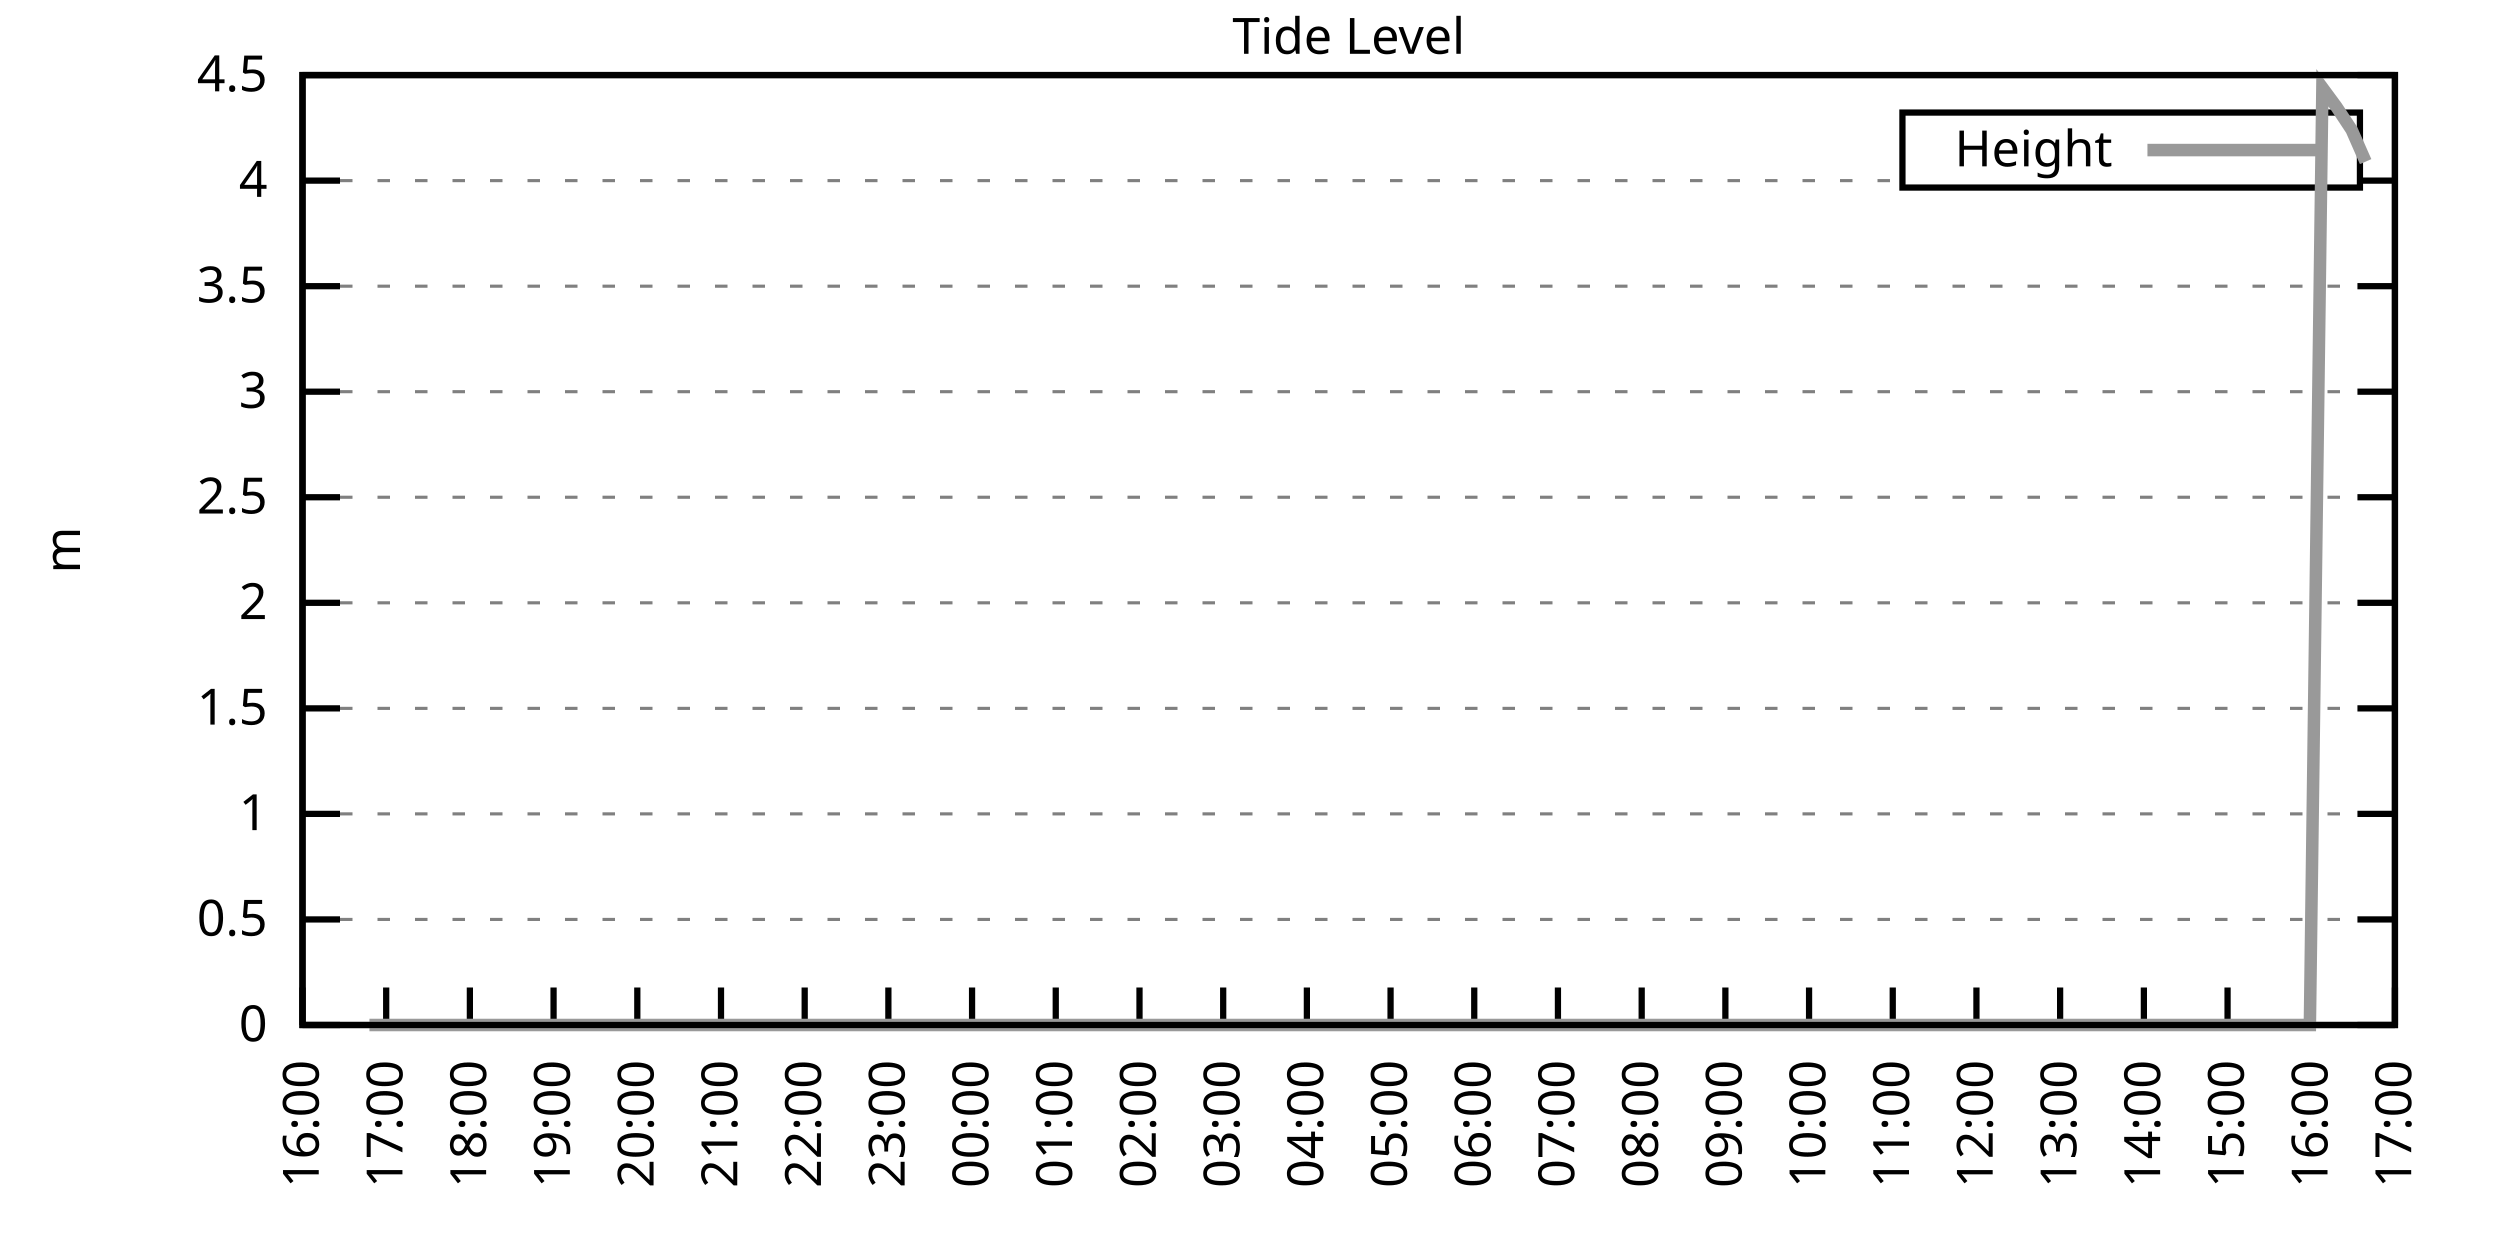
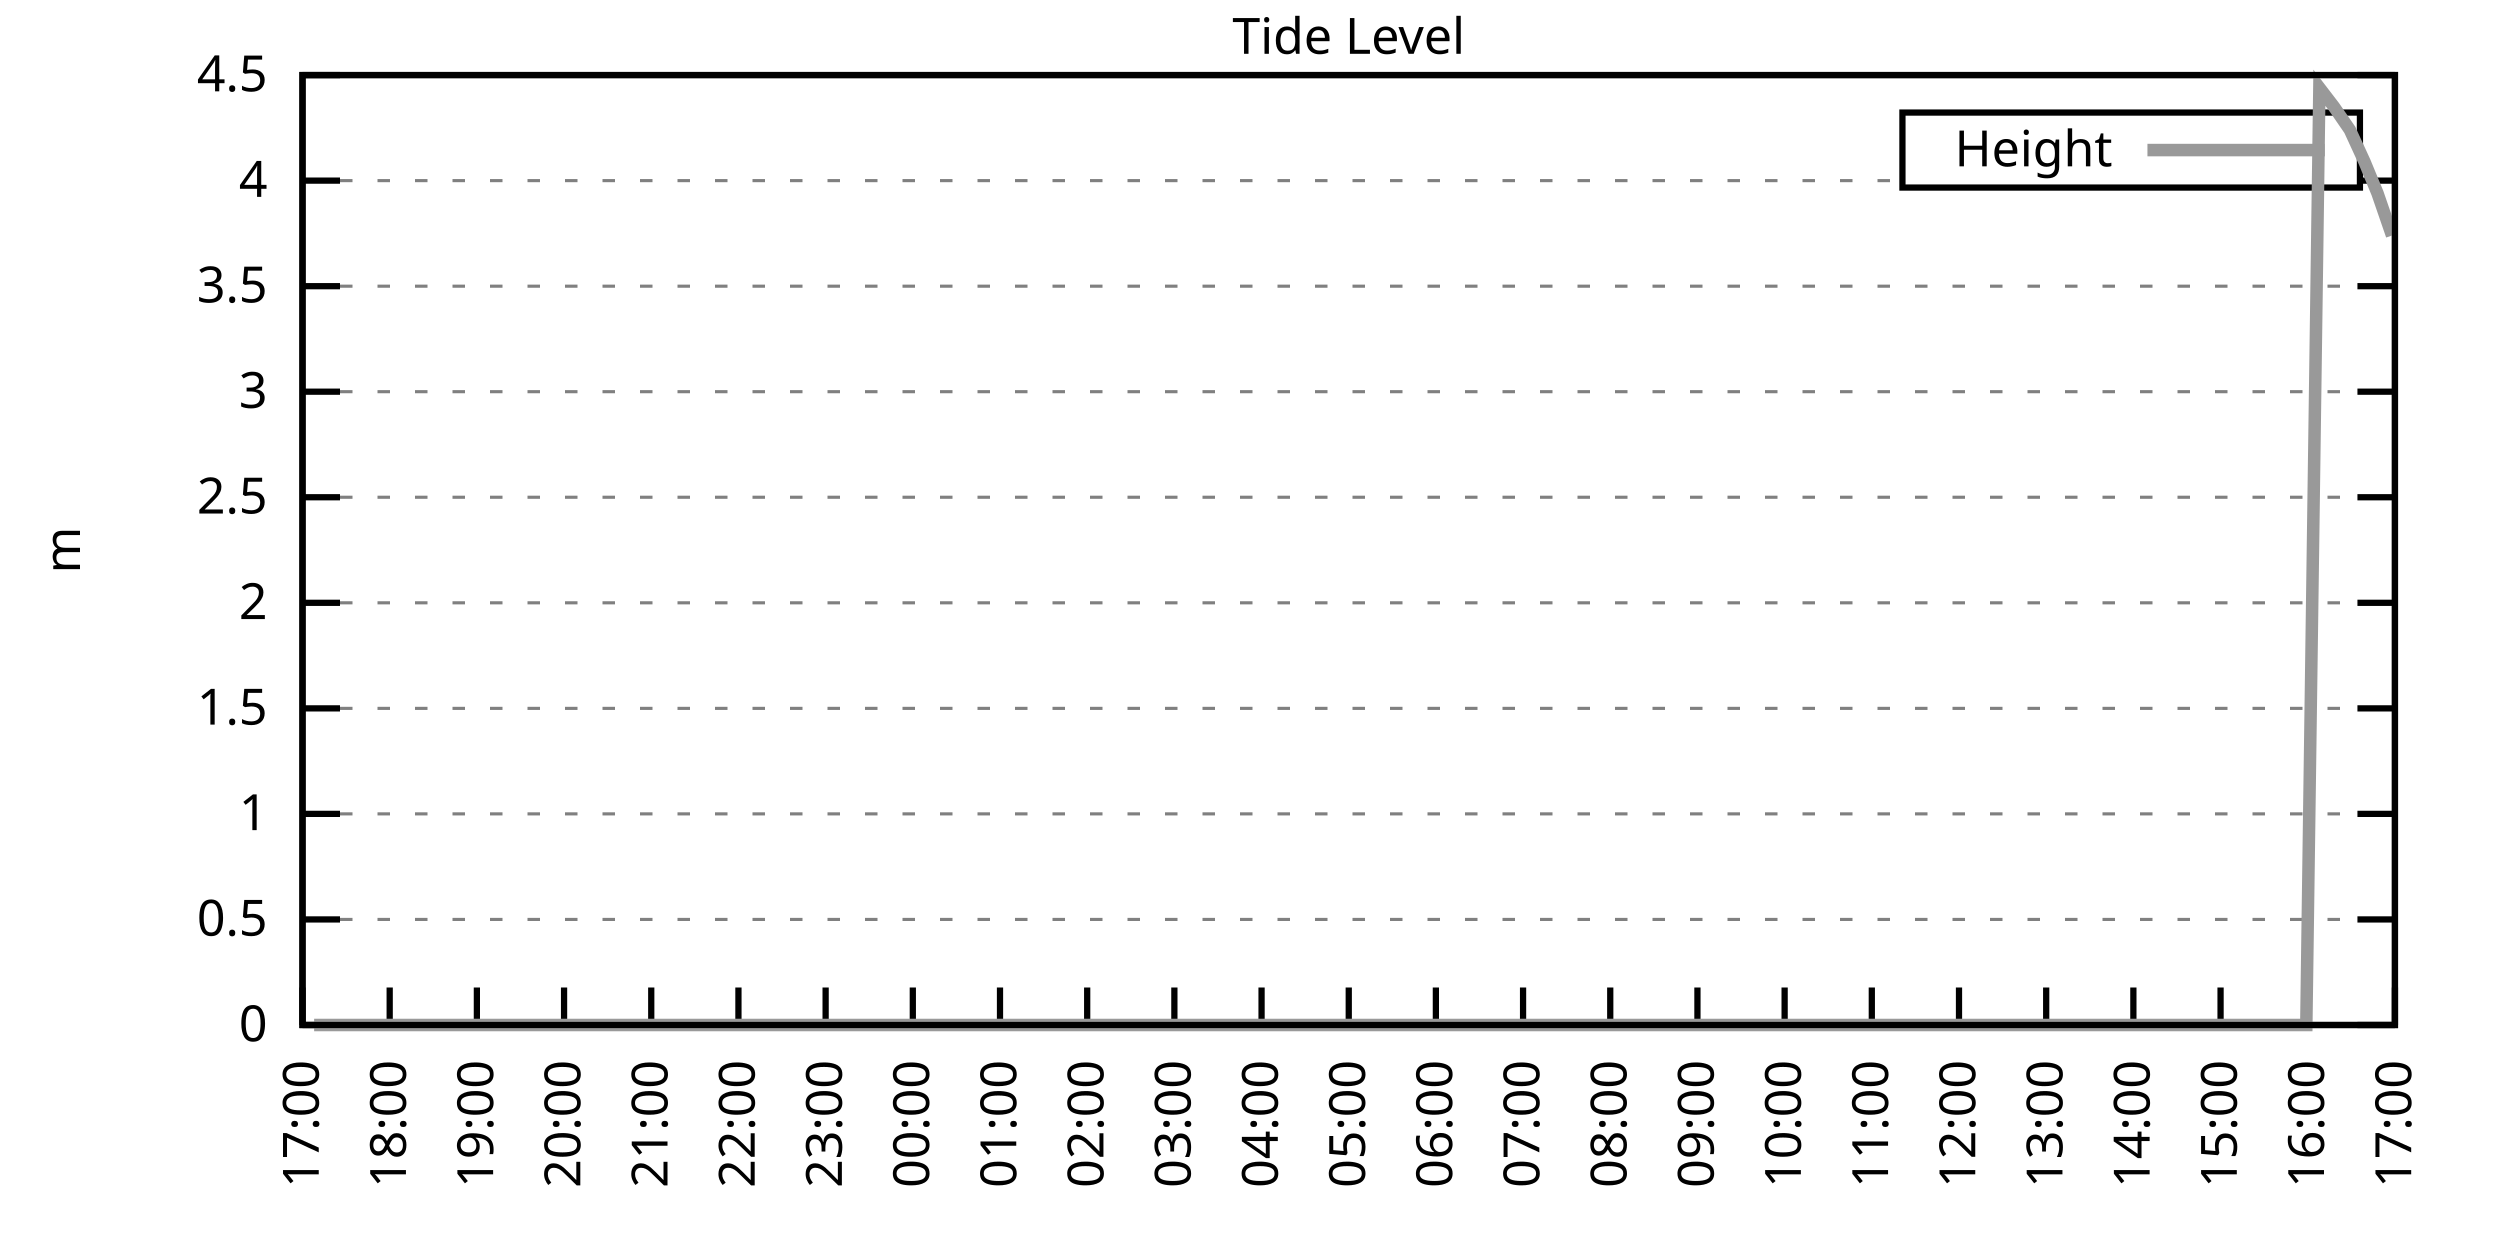
<svg xmlns="http://www.w3.org/2000/svg" xmlns:xlink="http://www.w3.org/1999/xlink" width="400" height="200" viewBox="0 0 400 200">
  <g id="gnuplot_canvas">
    <rect x="0" y="0" width="400" height="200" fill="none" />
    <defs>
      <circle id="gpDot" r="0.5" stroke-width="0.5" stroke="currentColor" />
      <path id="gpPt0" stroke-width="0.333" stroke="currentColor" d="M-1,0 h2 M0,-1 v2" />
      <path id="gpPt1" stroke-width="0.333" stroke="currentColor" d="M-1,-1 L1,1 M1,-1 L-1,1" />
      <path id="gpPt2" stroke-width="0.333" stroke="currentColor" d="M-1,0 L1,0 M0,-1 L0,1 M-1,-1 L1,1 M-1,1 L1,-1" />
      <rect id="gpPt3" stroke-width="0.333" stroke="currentColor" x="-1" y="-1" width="2" height="2" />
      <rect id="gpPt4" stroke-width="0.333" stroke="currentColor" fill="currentColor" x="-1" y="-1" width="2" height="2" />
      <circle id="gpPt5" stroke-width="0.333" stroke="currentColor" cx="0" cy="0" r="1" />
      <use xlink:href="#gpPt5" id="gpPt6" fill="currentColor" stroke="none" />
      <path id="gpPt7" stroke-width="0.333" stroke="currentColor" d="M0,-1.33 L-1.33,0.67 L1.33,0.67 z" />
      <use xlink:href="#gpPt7" id="gpPt8" fill="currentColor" stroke="none" />
      <use xlink:href="#gpPt7" id="gpPt9" stroke="currentColor" transform="rotate(180)" />
      <use xlink:href="#gpPt9" id="gpPt10" fill="currentColor" stroke="none" />
      <use xlink:href="#gpPt3" id="gpPt11" stroke="currentColor" transform="rotate(45)" />
      <use xlink:href="#gpPt11" id="gpPt12" fill="currentColor" stroke="none" />
      <path id="gpPt13" stroke-width="0.333" stroke="currentColor" d="M0,1.330 L1.265,0.411 L0.782,-1.067 L-0.782,-1.076 L-1.265,0.411 z" />
      <use xlink:href="#gpPt13" id="gpPt14" fill="currentColor" stroke="none" />
      <filter id="textbox" filterUnits="objectBoundingBox" x="0" y="0" height="1" width="1">
        <feFlood flood-color="white" flood-opacity="1" result="bgnd" />
        <feComposite in="SourceGraphic" in2="bgnd" operator="atop" />
      </filter>
      <filter id="greybox" filterUnits="objectBoundingBox" x="0" y="0" height="1" width="1">
        <feFlood flood-color="lightgrey" flood-opacity="1" result="grey" />
        <feComposite in="SourceGraphic" in2="grey" operator="atop" />
      </filter>
    </defs>
    <g fill="none" color="white" stroke="currentColor" stroke-width="1.00" stroke-linecap="butt" stroke-linejoin="miter">
</g>
    <g fill="none" color="black" stroke="currentColor" stroke-width="1.00" stroke-linecap="butt" stroke-linejoin="miter">
      <g stroke="none" shape-rendering="crispEdges">
        <polygon fill="rgb(255, 255, 255)" points="48.40,164.00 383.18,164.00 383.18,12.02 48.40,12.02 " />
      </g>
    </g>
    <g fill="none" color="black" stroke="currentColor" stroke-width="1.00" stroke-linecap="butt" stroke-linejoin="miter">
</g>
    <g fill="none" color="black" stroke="black" stroke-width="0.50" stroke-linecap="butt" stroke-linejoin="miter">
</g>
    <g fill="none" color="gray" stroke="currentColor" stroke-width="0.50" stroke-linecap="butt" stroke-linejoin="miter">
      <path stroke="gray" stroke-dasharray="2,4" class="gridline" d="M48.40,164.00 L383.19,164.00  " />
    </g>
    <g fill="none" color="gray" stroke="gray" stroke-width="1.00" stroke-linecap="butt" stroke-linejoin="miter">
</g>
    <g fill="none" color="black" stroke="currentColor" stroke-width="1.00" stroke-linecap="butt" stroke-linejoin="miter">
      <path stroke="black" d="M48.40,164.00 L54.40,164.00 M383.19,164.00 L377.19,164.00  " />
      <g transform="translate(42.80,166.60)" stroke="none" fill="black" font-family="Sans" font-size="8.00" text-anchor="end">
        <text>
          <tspan font-family="Sans"> 0</tspan>
        </text>
      </g>
    </g>
    <g fill="none" color="black" stroke="currentColor" stroke-width="1.00" stroke-linecap="butt" stroke-linejoin="miter">
</g>
    <g fill="none" color="black" stroke="black" stroke-width="0.50" stroke-linecap="butt" stroke-linejoin="miter">
</g>
    <g fill="none" color="gray" stroke="currentColor" stroke-width="0.50" stroke-linecap="butt" stroke-linejoin="miter">
      <path stroke="gray" stroke-dasharray="2,4" class="gridline" d="M48.40,147.11 L383.19,147.11  " />
    </g>
    <g fill="none" color="gray" stroke="gray" stroke-width="1.00" stroke-linecap="butt" stroke-linejoin="miter">
</g>
    <g fill="none" color="black" stroke="currentColor" stroke-width="1.00" stroke-linecap="butt" stroke-linejoin="miter">
      <path stroke="black" d="M48.40,147.11 L54.40,147.11 M383.19,147.11 L377.19,147.11  " />
      <g transform="translate(42.80,149.71)" stroke="none" fill="black" font-family="Sans" font-size="8.00" text-anchor="end">
        <text>
          <tspan font-family="Sans"> 0.5</tspan>
        </text>
      </g>
    </g>
    <g fill="none" color="black" stroke="currentColor" stroke-width="1.00" stroke-linecap="butt" stroke-linejoin="miter">
</g>
    <g fill="none" color="black" stroke="black" stroke-width="0.50" stroke-linecap="butt" stroke-linejoin="miter">
</g>
    <g fill="none" color="gray" stroke="currentColor" stroke-width="0.50" stroke-linecap="butt" stroke-linejoin="miter">
      <path stroke="gray" stroke-dasharray="2,4" class="gridline" d="M48.40,130.22 L383.19,130.22  " />
    </g>
    <g fill="none" color="gray" stroke="gray" stroke-width="1.00" stroke-linecap="butt" stroke-linejoin="miter">
</g>
    <g fill="none" color="black" stroke="currentColor" stroke-width="1.00" stroke-linecap="butt" stroke-linejoin="miter">
      <path stroke="black" d="M48.40,130.22 L54.40,130.22 M383.19,130.22 L377.19,130.22  " />
      <g transform="translate(42.80,132.82)" stroke="none" fill="black" font-family="Sans" font-size="8.00" text-anchor="end">
        <text>
          <tspan font-family="Sans"> 1</tspan>
        </text>
      </g>
    </g>
    <g fill="none" color="black" stroke="currentColor" stroke-width="1.00" stroke-linecap="butt" stroke-linejoin="miter">
</g>
    <g fill="none" color="black" stroke="black" stroke-width="0.50" stroke-linecap="butt" stroke-linejoin="miter">
</g>
    <g fill="none" color="gray" stroke="currentColor" stroke-width="0.50" stroke-linecap="butt" stroke-linejoin="miter">
      <path stroke="gray" stroke-dasharray="2,4" class="gridline" d="M48.40,113.34 L383.19,113.34  " />
    </g>
    <g fill="none" color="gray" stroke="gray" stroke-width="1.00" stroke-linecap="butt" stroke-linejoin="miter">
</g>
    <g fill="none" color="black" stroke="currentColor" stroke-width="1.00" stroke-linecap="butt" stroke-linejoin="miter">
      <path stroke="black" d="M48.40,113.34 L54.40,113.34 M383.19,113.34 L377.19,113.34  " />
      <g transform="translate(42.80,115.94)" stroke="none" fill="black" font-family="Sans" font-size="8.00" text-anchor="end">
        <text>
          <tspan font-family="Sans"> 1.5</tspan>
        </text>
      </g>
    </g>
    <g fill="none" color="black" stroke="currentColor" stroke-width="1.00" stroke-linecap="butt" stroke-linejoin="miter">
</g>
    <g fill="none" color="black" stroke="black" stroke-width="0.50" stroke-linecap="butt" stroke-linejoin="miter">
</g>
    <g fill="none" color="gray" stroke="currentColor" stroke-width="0.50" stroke-linecap="butt" stroke-linejoin="miter">
      <path stroke="gray" stroke-dasharray="2,4" class="gridline" d="M48.40,96.45 L383.19,96.45  " />
    </g>
    <g fill="none" color="gray" stroke="gray" stroke-width="1.00" stroke-linecap="butt" stroke-linejoin="miter">
</g>
    <g fill="none" color="black" stroke="currentColor" stroke-width="1.00" stroke-linecap="butt" stroke-linejoin="miter">
      <path stroke="black" d="M48.40,96.45 L54.40,96.45 M383.19,96.45 L377.19,96.45  " />
      <g transform="translate(42.80,99.05)" stroke="none" fill="black" font-family="Sans" font-size="8.00" text-anchor="end">
        <text>
          <tspan font-family="Sans"> 2</tspan>
        </text>
      </g>
    </g>
    <g fill="none" color="black" stroke="currentColor" stroke-width="1.00" stroke-linecap="butt" stroke-linejoin="miter">
</g>
    <g fill="none" color="black" stroke="black" stroke-width="0.50" stroke-linecap="butt" stroke-linejoin="miter">
</g>
    <g fill="none" color="gray" stroke="currentColor" stroke-width="0.50" stroke-linecap="butt" stroke-linejoin="miter">
      <path stroke="gray" stroke-dasharray="2,4" class="gridline" d="M48.40,79.56 L383.19,79.56  " />
    </g>
    <g fill="none" color="gray" stroke="gray" stroke-width="1.00" stroke-linecap="butt" stroke-linejoin="miter">
</g>
    <g fill="none" color="black" stroke="currentColor" stroke-width="1.00" stroke-linecap="butt" stroke-linejoin="miter">
      <path stroke="black" d="M48.40,79.56 L54.40,79.56 M383.19,79.56 L377.19,79.56  " />
      <g transform="translate(42.80,82.16)" stroke="none" fill="black" font-family="Sans" font-size="8.00" text-anchor="end">
        <text>
          <tspan font-family="Sans"> 2.5</tspan>
        </text>
      </g>
    </g>
    <g fill="none" color="black" stroke="currentColor" stroke-width="1.00" stroke-linecap="butt" stroke-linejoin="miter">
</g>
    <g fill="none" color="black" stroke="black" stroke-width="0.50" stroke-linecap="butt" stroke-linejoin="miter">
</g>
    <g fill="none" color="gray" stroke="currentColor" stroke-width="0.50" stroke-linecap="butt" stroke-linejoin="miter">
      <path stroke="gray" stroke-dasharray="2,4" class="gridline" d="M48.40,62.67 L383.19,62.67  " />
    </g>
    <g fill="none" color="gray" stroke="gray" stroke-width="1.00" stroke-linecap="butt" stroke-linejoin="miter">
</g>
    <g fill="none" color="black" stroke="currentColor" stroke-width="1.00" stroke-linecap="butt" stroke-linejoin="miter">
      <path stroke="black" d="M48.40,62.67 L54.40,62.67 M383.19,62.67 L377.19,62.67  " />
      <g transform="translate(42.80,65.27)" stroke="none" fill="black" font-family="Sans" font-size="8.00" text-anchor="end">
        <text>
          <tspan font-family="Sans"> 3</tspan>
        </text>
      </g>
    </g>
    <g fill="none" color="black" stroke="currentColor" stroke-width="1.00" stroke-linecap="butt" stroke-linejoin="miter">
</g>
    <g fill="none" color="black" stroke="black" stroke-width="0.50" stroke-linecap="butt" stroke-linejoin="miter">
</g>
    <g fill="none" color="gray" stroke="currentColor" stroke-width="0.50" stroke-linecap="butt" stroke-linejoin="miter">
      <path stroke="gray" stroke-dasharray="2,4" class="gridline" d="M48.40,45.79 L383.19,45.79  " />
    </g>
    <g fill="none" color="gray" stroke="gray" stroke-width="1.00" stroke-linecap="butt" stroke-linejoin="miter">
</g>
    <g fill="none" color="black" stroke="currentColor" stroke-width="1.00" stroke-linecap="butt" stroke-linejoin="miter">
      <path stroke="black" d="M48.40,45.79 L54.40,45.79 M383.19,45.79 L377.19,45.79  " />
      <g transform="translate(42.80,48.39)" stroke="none" fill="black" font-family="Sans" font-size="8.00" text-anchor="end">
        <text>
          <tspan font-family="Sans"> 3.5</tspan>
        </text>
      </g>
    </g>
    <g fill="none" color="black" stroke="currentColor" stroke-width="1.00" stroke-linecap="butt" stroke-linejoin="miter">
</g>
    <g fill="none" color="black" stroke="black" stroke-width="0.50" stroke-linecap="butt" stroke-linejoin="miter">
</g>
    <g fill="none" color="gray" stroke="currentColor" stroke-width="0.50" stroke-linecap="butt" stroke-linejoin="miter">
      <path stroke="gray" stroke-dasharray="2,4" class="gridline" d="M48.40,28.90 L304.39,28.90 M377.59,28.90 L383.19,28.90  " />
    </g>
    <g fill="none" color="gray" stroke="gray" stroke-width="1.00" stroke-linecap="butt" stroke-linejoin="miter">
</g>
    <g fill="none" color="black" stroke="currentColor" stroke-width="1.00" stroke-linecap="butt" stroke-linejoin="miter">
      <path stroke="black" d="M48.40,28.90 L54.40,28.90 M383.19,28.90 L377.19,28.90  " />
      <g transform="translate(42.80,31.50)" stroke="none" fill="black" font-family="Sans" font-size="8.00" text-anchor="end">
        <text>
          <tspan font-family="Sans"> 4</tspan>
        </text>
      </g>
    </g>
    <g fill="none" color="black" stroke="currentColor" stroke-width="1.00" stroke-linecap="butt" stroke-linejoin="miter">
</g>
    <g fill="none" color="black" stroke="black" stroke-width="0.50" stroke-linecap="butt" stroke-linejoin="miter">
</g>
    <g fill="none" color="gray" stroke="currentColor" stroke-width="0.50" stroke-linecap="butt" stroke-linejoin="miter">
      <path stroke="gray" stroke-dasharray="2,4" class="gridline" d="M48.40,12.01 L383.19,12.01  " />
    </g>
    <g fill="none" color="gray" stroke="gray" stroke-width="1.00" stroke-linecap="butt" stroke-linejoin="miter">
</g>
    <g fill="none" color="black" stroke="currentColor" stroke-width="1.00" stroke-linecap="butt" stroke-linejoin="miter">
      <path stroke="black" d="M48.40,12.01 L54.40,12.01 M383.19,12.01 L377.19,12.01  " />
      <g transform="translate(42.80,14.61)" stroke="none" fill="black" font-family="Sans" font-size="8.00" text-anchor="end">
        <text>
          <tspan font-family="Sans"> 4.5</tspan>
        </text>
      </g>
    </g>
    <g fill="none" color="black" stroke="currentColor" stroke-width="1.00" stroke-linecap="butt" stroke-linejoin="miter">
      <path stroke="black" d="M48.40,164.00 L48.40,158.00  " />
      <g transform="translate(51.00,169.60) rotate(270.00)" stroke="none" fill="black" font-family="Sans" font-size="8.00" text-anchor="end">
        <text>
-           <tspan font-family="Sans">16:00</tspan>
-         </text>
-       </g>
-     </g>
-     <g fill="none" color="black" stroke="currentColor" stroke-width="1.00" stroke-linecap="butt" stroke-linejoin="miter">
-       <path stroke="black" d="M61.79,164.00 L61.79,158.00  " />
-       <g transform="translate(64.39,169.60) rotate(270.00)" stroke="none" fill="black" font-family="Sans" font-size="8.00" text-anchor="end">
-         <text>
          <tspan font-family="Sans">17:00</tspan>
        </text>
      </g>
    </g>
    <g fill="none" color="black" stroke="currentColor" stroke-width="1.00" stroke-linecap="butt" stroke-linejoin="miter">
-       <path stroke="black" d="M75.18,164.00 L75.18,158.00  " />
-       <g transform="translate(77.78,169.60) rotate(270.00)" stroke="none" fill="black" font-family="Sans" font-size="8.00" text-anchor="end">
+       <path stroke="black" d="M62.35,164.00 L62.35,158.00  " />
+       <g transform="translate(64.95,169.60) rotate(270.00)" stroke="none" fill="black" font-family="Sans" font-size="8.00" text-anchor="end">
        <text>
          <tspan font-family="Sans">18:00</tspan>
        </text>
      </g>
    </g>
    <g fill="none" color="black" stroke="currentColor" stroke-width="1.00" stroke-linecap="butt" stroke-linejoin="miter">
-       <path stroke="black" d="M88.57,164.00 L88.57,158.00  " />
-       <g transform="translate(91.17,169.60) rotate(270.00)" stroke="none" fill="black" font-family="Sans" font-size="8.00" text-anchor="end">
+       <path stroke="black" d="M76.30,164.00 L76.30,158.00  " />
+       <g transform="translate(78.90,169.60) rotate(270.00)" stroke="none" fill="black" font-family="Sans" font-size="8.00" text-anchor="end">
        <text>
          <tspan font-family="Sans">19:00</tspan>
        </text>
      </g>
    </g>
    <g fill="none" color="black" stroke="currentColor" stroke-width="1.00" stroke-linecap="butt" stroke-linejoin="miter">
-       <path stroke="black" d="M101.97,164.00 L101.97,158.00  " />
-       <g transform="translate(104.57,169.60) rotate(270.00)" stroke="none" fill="black" font-family="Sans" font-size="8.00" text-anchor="end">
+       <path stroke="black" d="M90.25,164.00 L90.25,158.00  " />
+       <g transform="translate(92.85,169.60) rotate(270.00)" stroke="none" fill="black" font-family="Sans" font-size="8.00" text-anchor="end">
        <text>
          <tspan font-family="Sans">20:00</tspan>
        </text>
      </g>
    </g>
    <g fill="none" color="black" stroke="currentColor" stroke-width="1.00" stroke-linecap="butt" stroke-linejoin="miter">
-       <path stroke="black" d="M115.36,164.00 L115.36,158.00  " />
-       <g transform="translate(117.96,169.60) rotate(270.00)" stroke="none" fill="black" font-family="Sans" font-size="8.00" text-anchor="end">
+       <path stroke="black" d="M104.20,164.00 L104.20,158.00  " />
+       <g transform="translate(106.80,169.60) rotate(270.00)" stroke="none" fill="black" font-family="Sans" font-size="8.00" text-anchor="end">
        <text>
          <tspan font-family="Sans">21:00</tspan>
        </text>
      </g>
    </g>
    <g fill="none" color="black" stroke="currentColor" stroke-width="1.00" stroke-linecap="butt" stroke-linejoin="miter">
-       <path stroke="black" d="M128.75,164.00 L128.75,158.00  " />
-       <g transform="translate(131.35,169.60) rotate(270.00)" stroke="none" fill="black" font-family="Sans" font-size="8.00" text-anchor="end">
+       <path stroke="black" d="M118.15,164.00 L118.15,158.00  " />
+       <g transform="translate(120.75,169.60) rotate(270.00)" stroke="none" fill="black" font-family="Sans" font-size="8.00" text-anchor="end">
        <text>
          <tspan font-family="Sans">22:00</tspan>
        </text>
      </g>
    </g>
    <g fill="none" color="black" stroke="currentColor" stroke-width="1.00" stroke-linecap="butt" stroke-linejoin="miter">
-       <path stroke="black" d="M142.14,164.00 L142.14,158.00  " />
-       <g transform="translate(144.74,169.60) rotate(270.00)" stroke="none" fill="black" font-family="Sans" font-size="8.00" text-anchor="end">
+       <path stroke="black" d="M132.10,164.00 L132.10,158.00  " />
+       <g transform="translate(134.70,169.60) rotate(270.00)" stroke="none" fill="black" font-family="Sans" font-size="8.00" text-anchor="end">
        <text>
          <tspan font-family="Sans">23:00</tspan>
        </text>
      </g>
    </g>
    <g fill="none" color="black" stroke="currentColor" stroke-width="1.00" stroke-linecap="butt" stroke-linejoin="miter">
-       <path stroke="black" d="M155.53,164.00 L155.53,158.00  " />
-       <g transform="translate(158.13,169.60) rotate(270.00)" stroke="none" fill="black" font-family="Sans" font-size="8.00" text-anchor="end">
+       <path stroke="black" d="M146.05,164.00 L146.05,158.00  " />
+       <g transform="translate(148.65,169.60) rotate(270.00)" stroke="none" fill="black" font-family="Sans" font-size="8.00" text-anchor="end">
        <text>
          <tspan font-family="Sans">00:00</tspan>
        </text>
      </g>
    </g>
    <g fill="none" color="black" stroke="currentColor" stroke-width="1.00" stroke-linecap="butt" stroke-linejoin="miter">
-       <path stroke="black" d="M168.92,164.00 L168.92,158.00  " />
-       <g transform="translate(171.52,169.60) rotate(270.00)" stroke="none" fill="black" font-family="Sans" font-size="8.00" text-anchor="end">
+       <path stroke="black" d="M160.00,164.00 L160.00,158.00  " />
+       <g transform="translate(162.60,169.60) rotate(270.00)" stroke="none" fill="black" font-family="Sans" font-size="8.00" text-anchor="end">
        <text>
          <tspan font-family="Sans">01:00</tspan>
        </text>
      </g>
    </g>
    <g fill="none" color="black" stroke="currentColor" stroke-width="1.00" stroke-linecap="butt" stroke-linejoin="miter">
-       <path stroke="black" d="M182.32,164.00 L182.32,158.00  " />
-       <g transform="translate(184.92,169.60) rotate(270.00)" stroke="none" fill="black" font-family="Sans" font-size="8.00" text-anchor="end">
+       <path stroke="black" d="M173.95,164.00 L173.95,158.00  " />
+       <g transform="translate(176.55,169.60) rotate(270.00)" stroke="none" fill="black" font-family="Sans" font-size="8.00" text-anchor="end">
        <text>
          <tspan font-family="Sans">02:00</tspan>
        </text>
      </g>
    </g>
    <g fill="none" color="black" stroke="currentColor" stroke-width="1.00" stroke-linecap="butt" stroke-linejoin="miter">
-       <path stroke="black" d="M195.71,164.00 L195.71,158.00  " />
-       <g transform="translate(198.31,169.60) rotate(270.00)" stroke="none" fill="black" font-family="Sans" font-size="8.00" text-anchor="end">
+       <path stroke="black" d="M187.90,164.00 L187.90,158.00  " />
+       <g transform="translate(190.50,169.60) rotate(270.00)" stroke="none" fill="black" font-family="Sans" font-size="8.00" text-anchor="end">
        <text>
          <tspan font-family="Sans">03:00</tspan>
        </text>
      </g>
    </g>
    <g fill="none" color="black" stroke="currentColor" stroke-width="1.00" stroke-linecap="butt" stroke-linejoin="miter">
-       <path stroke="black" d="M209.10,164.00 L209.10,158.00  " />
-       <g transform="translate(211.70,169.60) rotate(270.00)" stroke="none" fill="black" font-family="Sans" font-size="8.00" text-anchor="end">
+       <path stroke="black" d="M201.85,164.00 L201.85,158.00  " />
+       <g transform="translate(204.45,169.60) rotate(270.00)" stroke="none" fill="black" font-family="Sans" font-size="8.00" text-anchor="end">
        <text>
          <tspan font-family="Sans">04:00</tspan>
        </text>
      </g>
    </g>
    <g fill="none" color="black" stroke="currentColor" stroke-width="1.00" stroke-linecap="butt" stroke-linejoin="miter">
-       <path stroke="black" d="M222.49,164.00 L222.49,158.00  " />
-       <g transform="translate(225.09,169.60) rotate(270.00)" stroke="none" fill="black" font-family="Sans" font-size="8.00" text-anchor="end">
+       <path stroke="black" d="M215.80,164.00 L215.80,158.00  " />
+       <g transform="translate(218.40,169.60) rotate(270.00)" stroke="none" fill="black" font-family="Sans" font-size="8.00" text-anchor="end">
        <text>
          <tspan font-family="Sans">05:00</tspan>
        </text>
      </g>
    </g>
    <g fill="none" color="black" stroke="currentColor" stroke-width="1.00" stroke-linecap="butt" stroke-linejoin="miter">
-       <path stroke="black" d="M235.88,164.00 L235.88,158.00  " />
-       <g transform="translate(238.48,169.60) rotate(270.00)" stroke="none" fill="black" font-family="Sans" font-size="8.00" text-anchor="end">
+       <path stroke="black" d="M229.74,164.00 L229.74,158.00  " />
+       <g transform="translate(232.34,169.60) rotate(270.00)" stroke="none" fill="black" font-family="Sans" font-size="8.00" text-anchor="end">
        <text>
          <tspan font-family="Sans">06:00</tspan>
        </text>
      </g>
    </g>
    <g fill="none" color="black" stroke="currentColor" stroke-width="1.00" stroke-linecap="butt" stroke-linejoin="miter">
-       <path stroke="black" d="M249.27,164.00 L249.27,158.00  " />
-       <g transform="translate(251.87,169.60) rotate(270.00)" stroke="none" fill="black" font-family="Sans" font-size="8.00" text-anchor="end">
+       <path stroke="black" d="M243.69,164.00 L243.69,158.00  " />
+       <g transform="translate(246.29,169.60) rotate(270.00)" stroke="none" fill="black" font-family="Sans" font-size="8.00" text-anchor="end">
        <text>
          <tspan font-family="Sans">07:00</tspan>
        </text>
      </g>
    </g>
    <g fill="none" color="black" stroke="currentColor" stroke-width="1.00" stroke-linecap="butt" stroke-linejoin="miter">
-       <path stroke="black" d="M262.67,164.00 L262.67,158.00  " />
-       <g transform="translate(265.27,169.60) rotate(270.00)" stroke="none" fill="black" font-family="Sans" font-size="8.00" text-anchor="end">
+       <path stroke="black" d="M257.64,164.00 L257.64,158.00  " />
+       <g transform="translate(260.24,169.60) rotate(270.00)" stroke="none" fill="black" font-family="Sans" font-size="8.00" text-anchor="end">
        <text>
          <tspan font-family="Sans">08:00</tspan>
        </text>
      </g>
    </g>
    <g fill="none" color="black" stroke="currentColor" stroke-width="1.00" stroke-linecap="butt" stroke-linejoin="miter">
-       <path stroke="black" d="M276.06,164.00 L276.06,158.00  " />
-       <g transform="translate(278.66,169.60) rotate(270.00)" stroke="none" fill="black" font-family="Sans" font-size="8.00" text-anchor="end">
+       <path stroke="black" d="M271.59,164.00 L271.59,158.00  " />
+       <g transform="translate(274.19,169.60) rotate(270.00)" stroke="none" fill="black" font-family="Sans" font-size="8.00" text-anchor="end">
        <text>
          <tspan font-family="Sans">09:00</tspan>
        </text>
      </g>
    </g>
    <g fill="none" color="black" stroke="currentColor" stroke-width="1.00" stroke-linecap="butt" stroke-linejoin="miter">
-       <path stroke="black" d="M289.45,164.00 L289.45,158.00  " />
-       <g transform="translate(292.05,169.60) rotate(270.00)" stroke="none" fill="black" font-family="Sans" font-size="8.00" text-anchor="end">
+       <path stroke="black" d="M285.54,164.00 L285.54,158.00  " />
+       <g transform="translate(288.14,169.60) rotate(270.00)" stroke="none" fill="black" font-family="Sans" font-size="8.00" text-anchor="end">
        <text>
          <tspan font-family="Sans">10:00</tspan>
        </text>
      </g>
    </g>
    <g fill="none" color="black" stroke="currentColor" stroke-width="1.00" stroke-linecap="butt" stroke-linejoin="miter">
-       <path stroke="black" d="M302.84,164.00 L302.84,158.00  " />
-       <g transform="translate(305.44,169.60) rotate(270.00)" stroke="none" fill="black" font-family="Sans" font-size="8.00" text-anchor="end">
+       <path stroke="black" d="M299.49,164.00 L299.49,158.00  " />
+       <g transform="translate(302.09,169.60) rotate(270.00)" stroke="none" fill="black" font-family="Sans" font-size="8.00" text-anchor="end">
        <text>
          <tspan font-family="Sans">11:00</tspan>
        </text>
      </g>
    </g>
    <g fill="none" color="black" stroke="currentColor" stroke-width="1.00" stroke-linecap="butt" stroke-linejoin="miter">
-       <path stroke="black" d="M316.23,164.00 L316.23,158.00  " />
-       <g transform="translate(318.83,169.60) rotate(270.00)" stroke="none" fill="black" font-family="Sans" font-size="8.00" text-anchor="end">
+       <path stroke="black" d="M313.44,164.00 L313.44,158.00  " />
+       <g transform="translate(316.04,169.60) rotate(270.00)" stroke="none" fill="black" font-family="Sans" font-size="8.00" text-anchor="end">
        <text>
          <tspan font-family="Sans">12:00</tspan>
        </text>
      </g>
    </g>
    <g fill="none" color="black" stroke="currentColor" stroke-width="1.00" stroke-linecap="butt" stroke-linejoin="miter">
-       <path stroke="black" d="M329.62,164.00 L329.62,158.00  " />
-       <g transform="translate(332.22,169.60) rotate(270.00)" stroke="none" fill="black" font-family="Sans" font-size="8.00" text-anchor="end">
+       <path stroke="black" d="M327.39,164.00 L327.39,158.00  " />
+       <g transform="translate(329.99,169.60) rotate(270.00)" stroke="none" fill="black" font-family="Sans" font-size="8.00" text-anchor="end">
        <text>
          <tspan font-family="Sans">13:00</tspan>
        </text>
      </g>
    </g>
    <g fill="none" color="black" stroke="currentColor" stroke-width="1.00" stroke-linecap="butt" stroke-linejoin="miter">
-       <path stroke="black" d="M343.02,164.00 L343.02,158.00  " />
-       <g transform="translate(345.62,169.60) rotate(270.00)" stroke="none" fill="black" font-family="Sans" font-size="8.00" text-anchor="end">
+       <path stroke="black" d="M341.34,164.00 L341.34,158.00  " />
+       <g transform="translate(343.94,169.60) rotate(270.00)" stroke="none" fill="black" font-family="Sans" font-size="8.00" text-anchor="end">
        <text>
          <tspan font-family="Sans">14:00</tspan>
        </text>
      </g>
    </g>
    <g fill="none" color="black" stroke="currentColor" stroke-width="1.00" stroke-linecap="butt" stroke-linejoin="miter">
-       <path stroke="black" d="M356.41,164.00 L356.41,158.00  " />
-       <g transform="translate(359.01,169.60) rotate(270.00)" stroke="none" fill="black" font-family="Sans" font-size="8.00" text-anchor="end">
+       <path stroke="black" d="M355.29,164.00 L355.29,158.00  " />
+       <g transform="translate(357.89,169.60) rotate(270.00)" stroke="none" fill="black" font-family="Sans" font-size="8.00" text-anchor="end">
        <text>
          <tspan font-family="Sans">15:00</tspan>
        </text>
      </g>
    </g>
    <g fill="none" color="black" stroke="currentColor" stroke-width="1.00" stroke-linecap="butt" stroke-linejoin="miter">
-       <path stroke="black" d="M369.80,164.00 L369.80,158.00  " />
-       <g transform="translate(372.40,169.60) rotate(270.00)" stroke="none" fill="black" font-family="Sans" font-size="8.00" text-anchor="end">
+       <path stroke="black" d="M369.24,164.00 L369.24,158.00  " />
+       <g transform="translate(371.84,169.60) rotate(270.00)" stroke="none" fill="black" font-family="Sans" font-size="8.00" text-anchor="end">
        <text>
          <tspan font-family="Sans">16:00</tspan>
        </text>
      </g>
    </g>
    <g fill="none" color="black" stroke="currentColor" stroke-width="1.00" stroke-linecap="butt" stroke-linejoin="miter">
      <path stroke="black" d="M383.19,164.00 L383.19,158.00  " />
      <g transform="translate(385.79,169.60) rotate(270.00)" stroke="none" fill="black" font-family="Sans" font-size="8.00" text-anchor="end">
        <text>
          <tspan font-family="Sans">17:00</tspan>
        </text>
      </g>
    </g>
    <g fill="none" color="black" stroke="currentColor" stroke-width="1.00" stroke-linecap="butt" stroke-linejoin="miter">
</g>
    <g fill="none" color="black" stroke="currentColor" stroke-width="1.00" stroke-linecap="butt" stroke-linejoin="miter">
      <path stroke="black" d="M48.40,12.01 L48.40,164.00 L383.19,164.00 L383.19,12.01 L48.40,12.01 Z  " />
    </g>
    <g fill="none" color="black" stroke="currentColor" stroke-width="1.00" stroke-linecap="butt" stroke-linejoin="miter">
</g>
    <g fill="none" color="black" stroke="currentColor" stroke-width="1.00" stroke-linecap="butt" stroke-linejoin="miter">
      <path stroke="black" d="M304.39,30.01 L304.39,18.01 L377.59,18.01 L377.59,30.01 L304.39,30.01 Z  " />
    </g>
    <g id="Tide_level_plot_1">
      <g fill="none" color="white" stroke="black" stroke-width="2.00" stroke-linecap="butt" stroke-linejoin="miter">
</g>
      <g fill="none" color="black" stroke="currentColor" stroke-width="2.00" stroke-linecap="butt" stroke-linejoin="miter">
        <g transform="translate(337.99,26.61)" stroke="none" fill="black" font-family="Sans" font-size="8.00" text-anchor="end">
          <text>
            <tspan font-family="Sans">Height</tspan>
          </text>
        </g>
      </g>
      <g fill="none" color="black" stroke="currentColor" stroke-width="2.00" stroke-linecap="butt" stroke-linejoin="miter">
-         <path stroke="rgb(153, 153, 153)" d="M343.59,24.01 L371.99,24.01 M59.11,164.00 L61.35,164.00 L63.58,164.00 L66.03,164.00 L68.04,164.00 L70.05,164.00   L72.73,164.00 L74.96,164.00 L77.19,164.00 L79.20,164.00 L81.66,164.00 L83.44,164.00 L86.12,164.00 L87.91,164.00   L90.36,164.00 L92.59,164.00 L94.82,164.00 L97.28,164.00 L99.51,164.00 L101.74,164.00 L103.98,164.00 L105.98,164.00   L108.22,164.00 L110.67,164.00 L112.90,164.00 L115.13,164.00 L117.14,164.00 L119.15,164.00 L121.38,164.00 L123.62,164.00   L126.29,164.00 L128.30,164.00 L130.76,164.00 L132.54,164.00 L135.00,164.00 L137.45,164.00 L139.69,164.00 L141.92,164.00   L143.93,164.00 L145.94,164.00 L148.61,164.00 L150.85,164.00 L153.08,164.00 L154.86,164.00 L157.54,164.00 L159.77,164.00   L162.01,164.00 L163.79,164.00 L165.58,164.00 L168.25,164.00 L170.49,164.00 L172.72,164.00 L175.17,164.00 L177.18,164.00   L179.86,164.00 L181.87,164.00 L184.32,164.00 L186.56,164.00 L188.79,164.00 L191.02,164.00 L193.03,164.00 L195.26,164.00   L197.05,164.00 L199.73,164.00 L201.96,164.00 L204.41,164.00 L206.42,164.00 L208.43,164.00 L210.88,164.00 L213.34,164.00   L215.57,164.00 L217.58,164.00 L220.04,164.00 L222.27,164.00 L224.05,164.00 L226.73,164.00 L228.52,164.00 L231.20,164.00   L233.20,164.00 L235.66,164.00 L237.67,164.00 L240.12,164.00 L242.13,164.00 L244.59,164.00 L246.82,164.00 L248.83,164.00   L251.28,164.00 L253.51,164.00 L255.52,164.00 L257.76,164.00 L259.99,164.00 L262.22,164.00 L264.23,164.00 L266.68,164.00   L269.14,164.00 L271.15,164.00 L273.60,164.00 L275.61,164.00 L277.62,164.00 L280.07,164.00 L282.53,164.00 L284.76,164.00   L286.77,164.00 L289.00,164.00 L291.01,164.00 L293.47,164.00 L295.92,164.00 L297.71,164.00 L300.16,164.00 L302.39,164.00   L304.63,164.00 L306.86,164.00 L309.31,164.00 L311.32,164.00 L313.78,164.00 L315.79,164.00 L318.24,164.00 L320.47,164.00   L322.48,164.00 L324.71,164.00 L326.95,164.00 L329.40,164.00 L331.41,164.00 L333.86,164.00 L336.10,164.00 L338.10,164.00   L340.56,164.00 L342.79,164.00 L344.80,164.00 L347.03,164.00 L349.26,164.00 L351.50,164.00 L353.73,164.00 L356.18,164.00   L358.42,164.00 L360.65,164.00 L362.66,164.00 L365.11,164.00 L367.12,164.00 L369.58,164.00 L371.58,14.04 L373.82,17.08   L376.27,20.79 L378.50,25.86  " />
+         <path stroke="rgb(153, 153, 153)" d="M343.59,24.01 L371.99,24.01 M50.26,164.00 L52.82,164.00 L54.91,164.00 L57.00,164.00 L59.79,164.00 L62.12,164.00   L64.44,164.00 L66.53,164.00 L69.09,164.00 L70.95,164.00 L73.74,164.00 L75.60,164.00 L78.16,164.00 L80.48,164.00   L82.81,164.00 L85.37,164.00 L87.69,164.00 L90.02,164.00 L92.34,164.00 L94.43,164.00 L96.76,164.00 L99.32,164.00   L101.64,164.00 L103.97,164.00 L106.06,164.00 L108.15,164.00 L110.48,164.00 L112.80,164.00 L115.59,164.00 L117.68,164.00   L120.24,164.00 L122.10,164.00 L124.66,164.00 L127.22,164.00 L129.54,164.00 L131.87,164.00 L133.96,164.00 L136.05,164.00   L138.84,164.00 L141.16,164.00 L143.49,164.00 L145.35,164.00 L148.14,164.00 L150.46,164.00 L152.79,164.00 L154.65,164.00   L156.51,164.00 L159.30,164.00 L161.62,164.00 L163.95,164.00 L166.51,164.00 L168.60,164.00 L171.39,164.00 L173.48,164.00   L176.04,164.00 L178.36,164.00 L180.69,164.00 L183.01,164.00 L185.11,164.00 L187.43,164.00 L189.29,164.00 L192.08,164.00   L194.41,164.00 L196.96,164.00 L199.06,164.00 L201.15,164.00 L203.71,164.00 L206.26,164.00 L208.59,164.00 L210.68,164.00   L213.24,164.00 L215.56,164.00 L217.42,164.00 L220.21,164.00 L222.07,164.00 L224.86,164.00 L226.95,164.00 L229.51,164.00   L231.60,164.00 L234.16,164.00 L236.25,164.00 L238.81,164.00 L241.14,164.00 L243.23,164.00 L245.79,164.00 L248.11,164.00   L250.20,164.00 L252.53,164.00 L254.85,164.00 L257.18,164.00 L259.27,164.00 L261.83,164.00 L264.39,164.00 L266.48,164.00   L269.04,164.00 L271.13,164.00 L273.22,164.00 L275.78,164.00 L278.34,164.00 L280.66,164.00 L282.75,164.00 L285.08,164.00   L287.17,164.00 L289.73,164.00 L292.29,164.00 L294.15,164.00 L296.70,164.00 L299.03,164.00 L301.35,164.00 L303.68,164.00   L306.23,164.00 L308.33,164.00 L310.88,164.00 L312.98,164.00 L315.53,164.00 L317.86,164.00 L319.95,164.00 L322.28,164.00   L324.60,164.00 L327.16,164.00 L329.25,164.00 L331.81,164.00 L334.13,164.00 L336.23,164.00 L338.78,164.00 L341.11,164.00   L343.20,164.00 L345.53,164.00 L347.85,164.00 L350.18,164.00 L352.50,164.00 L355.06,164.00 L357.38,164.00 L359.71,164.00   L361.80,164.00 L364.36,164.00 L366.45,164.00 L369.01,164.00 L371.10,14.04 L373.43,17.08 L375.98,20.79 L378.31,25.86   L380.40,30.92 L382.73,37.68  " />
      </g>
    </g>
    <g fill="none" color="black" stroke="currentColor" stroke-width="2.00" stroke-linecap="butt" stroke-linejoin="miter">
</g>
    <g fill="none" color="black" stroke="black" stroke-width="1.00" stroke-linecap="butt" stroke-linejoin="miter">
</g>
    <g fill="none" color="black" stroke="currentColor" stroke-width="1.00" stroke-linecap="butt" stroke-linejoin="miter">
      <path stroke="black" d="M48.40,12.01 L48.40,164.00 L383.19,164.00 L383.19,12.01 L48.40,12.01 Z  " />
      <g transform="translate(12.80,88.01) rotate(270.00)" stroke="none" fill="black" font-family="Sans" font-size="8.00" text-anchor="middle">
        <text>
          <tspan font-family="Sans">m</tspan>
        </text>
      </g>
    </g>
    <g fill="none" color="black" stroke="currentColor" stroke-width="1.00" stroke-linecap="butt" stroke-linejoin="miter">
</g>
    <g fill="none" color="black" stroke="currentColor" stroke-width="1.00" stroke-linecap="butt" stroke-linejoin="miter">
      <g transform="translate(215.79,8.61)" stroke="none" fill="black" font-family="Sans" font-size="8.00" text-anchor="middle">
        <text>
          <tspan font-family="Sans">Tide Level</tspan>
        </text>
      </g>
    </g>
    <g fill="none" color="black" stroke="currentColor" stroke-width="1.00" stroke-linecap="butt" stroke-linejoin="miter">
</g>
  </g>
</svg>
